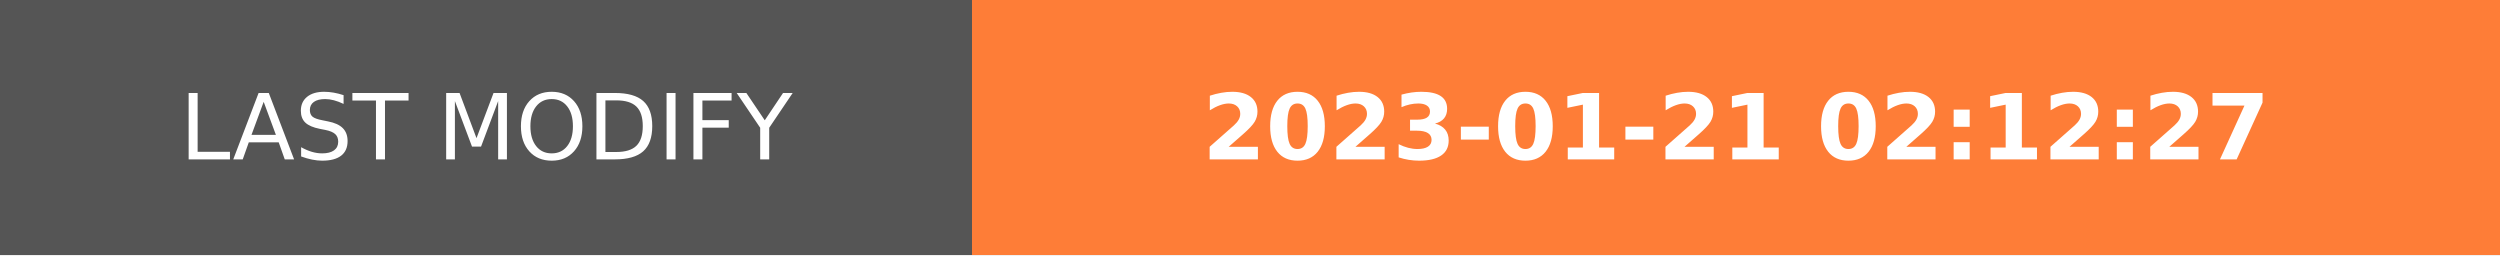
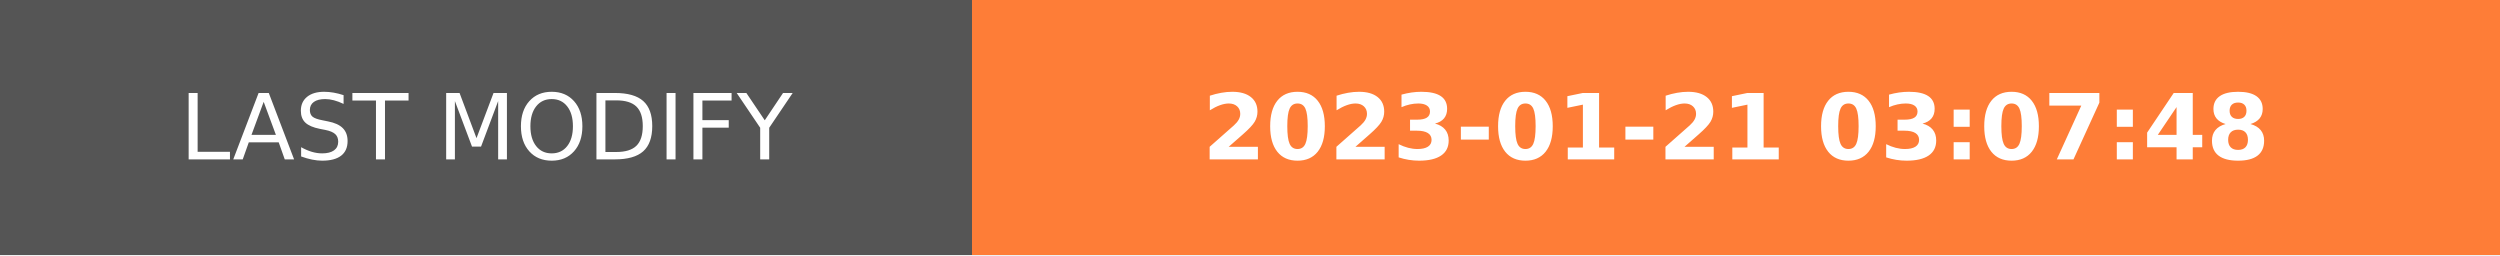
- <svg xmlns="http://www.w3.org/2000/svg" width="274.5" height="28" role="img" aria-label="LAST MODIFY: 2023-01-21 02:12:27">
+ <svg xmlns="http://www.w3.org/2000/svg" width="274.5" height="28" role="img" aria-label="LAST MODIFY: 2023-01-21 03:07:48">
  <g shape-rendering="crispEdges">
    <rect width="106.75" height="28" fill="#555" />
    <rect x="106.75" width="167.75" height="28" fill="#fe7d37" />
  </g>
  <g fill="#fff" text-anchor="middle" font-family="Verdana,Geneva,DejaVu Sans,sans-serif" text-rendering="geometricPrecision" font-size="100">
    <text transform="scale(.1)" x="533.75" y="175" textLength="827.5" fill="#fff">LAST MODIFY</text>
-     <text transform="scale(.1)" x="1906.25" y="175" textLength="1437.5" fill="#fff" font-weight="bold">2023-01-21 02:12:27</text>
+     <text transform="scale(.1)" x="1906.25" y="175" textLength="1437.5" fill="#fff" font-weight="bold">2023-01-21 03:07:48</text>
  </g>
</svg>
